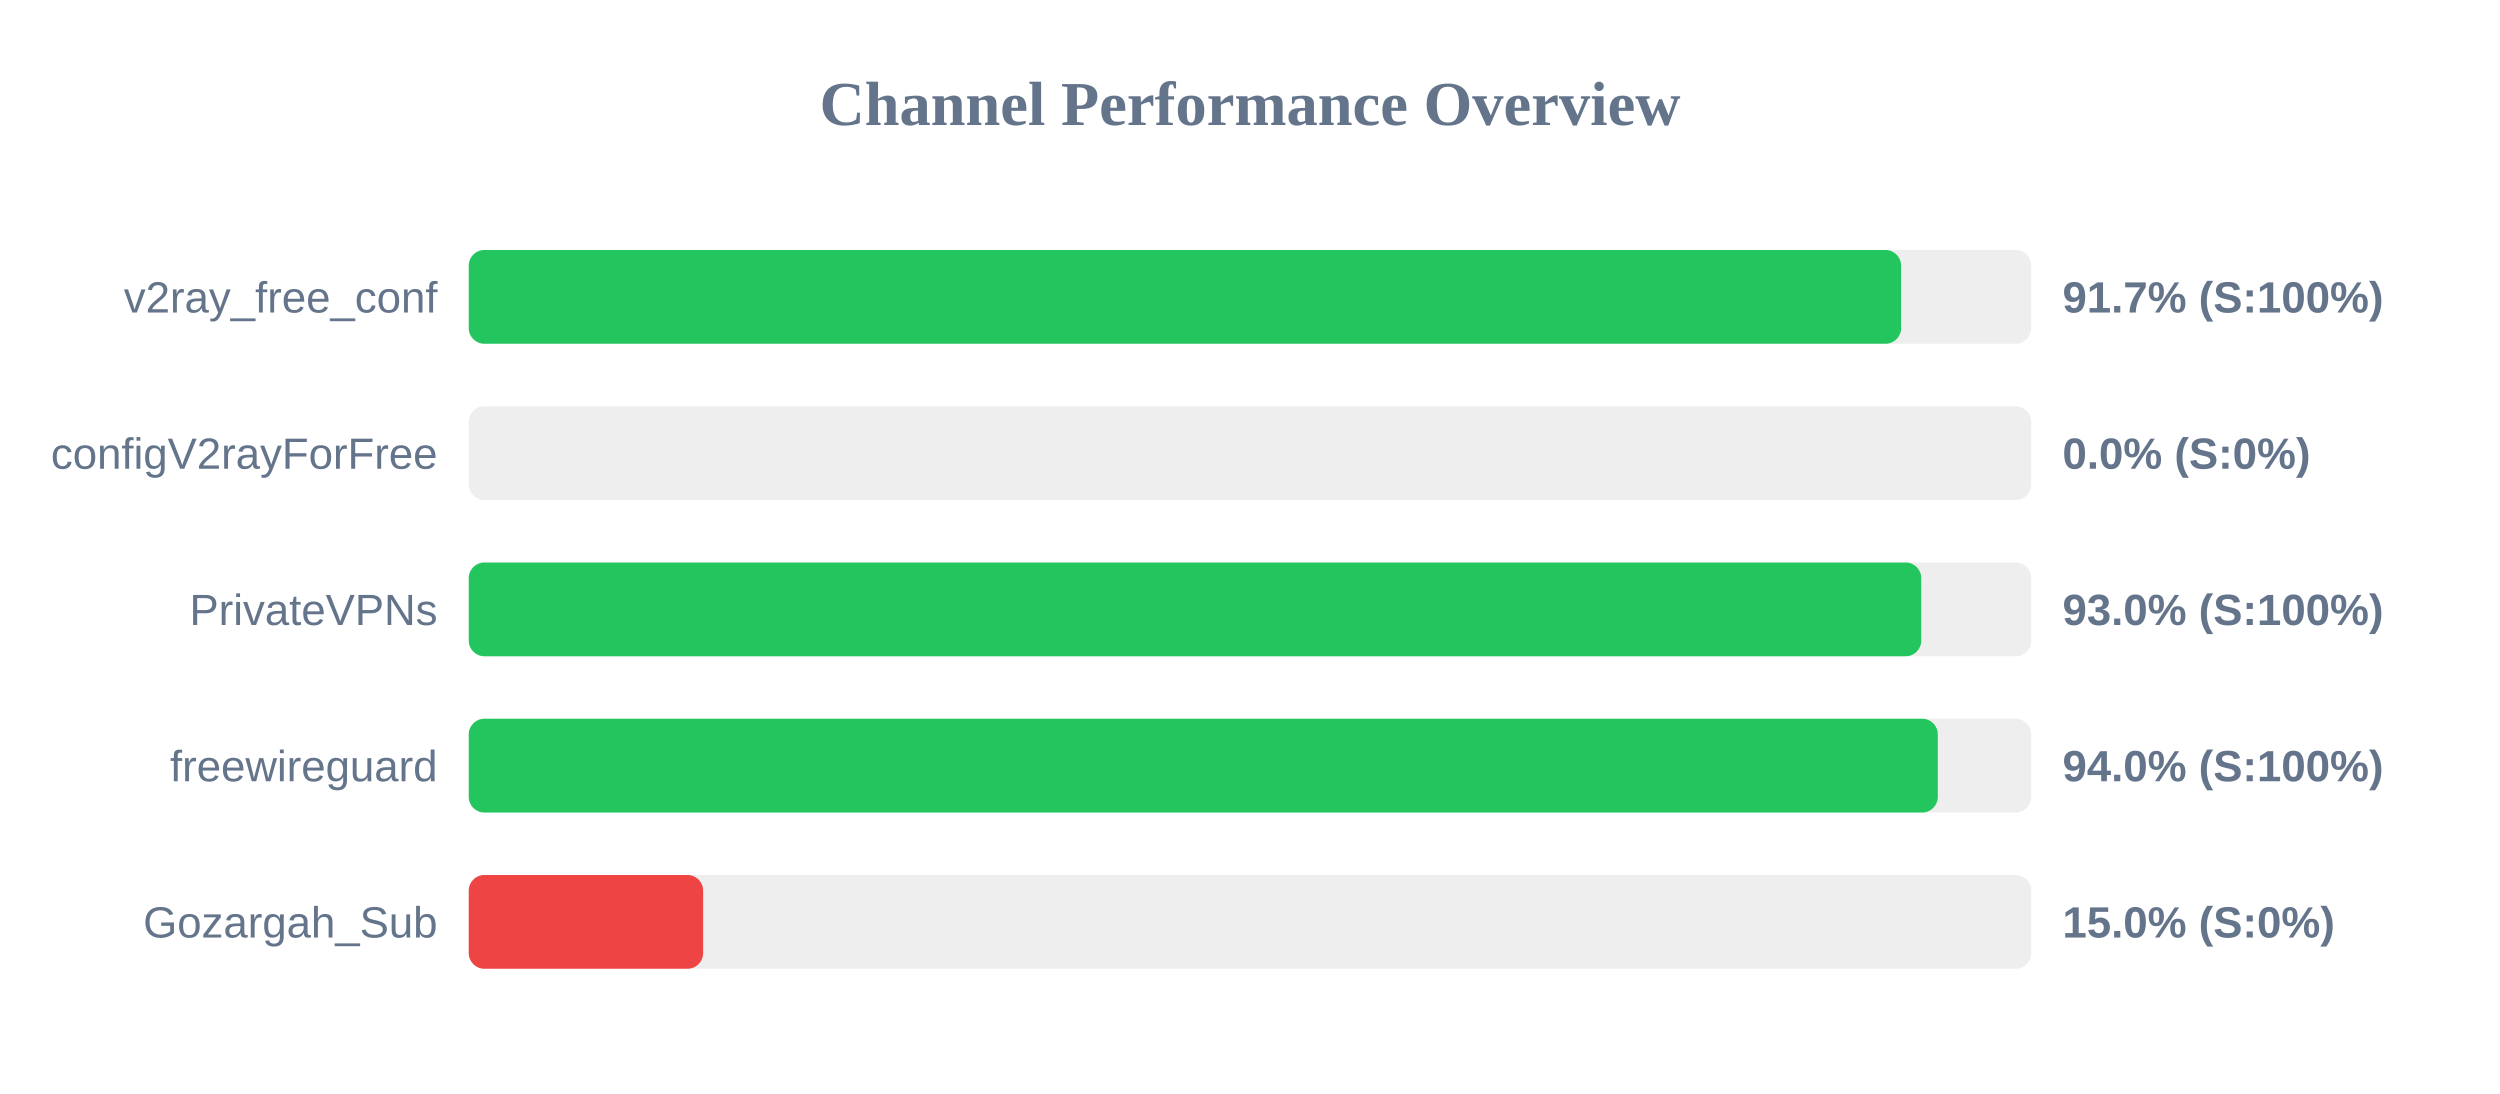
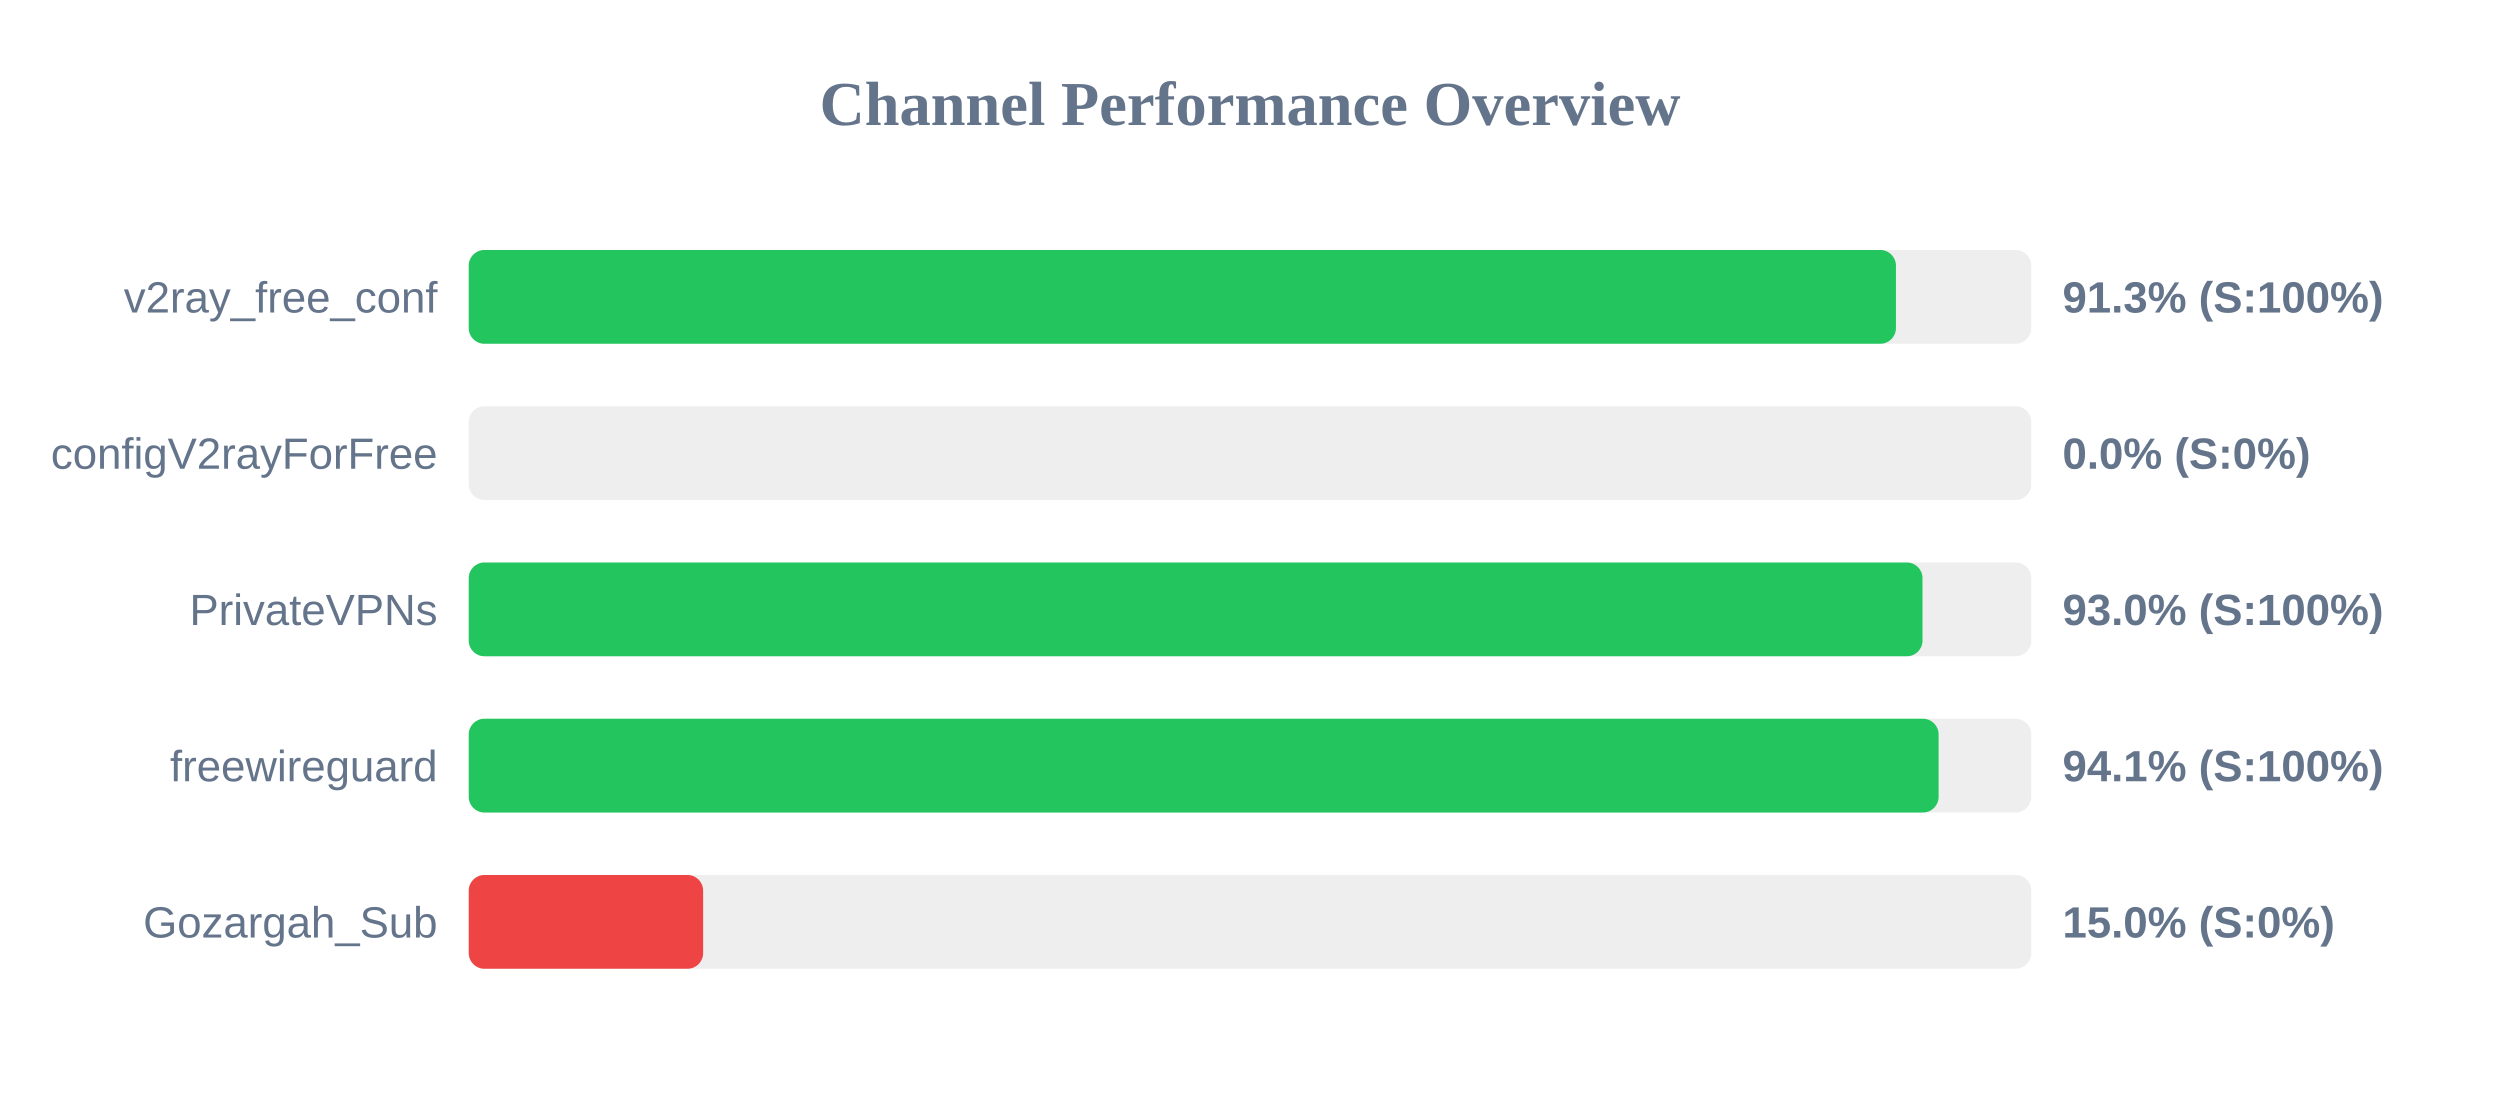
<svg xmlns="http://www.w3.org/2000/svg" width="800" height="350" version="1.1">
  <style>
        .row { font: 14px Arial; fill: #64748b; }
        .score { font: bold 14px Arial; fill: #64748b; }
    </style>
  <text x="400" y="40" text-anchor="middle" font-size="20px" font-weight="bold" fill="#64748b">Channel Performance Overview</text>
  <rect x="150" y="80" width="500" height="30" fill="#eee" rx="5" />
-   <rect x="150" y="80" width="458.35" height="30" fill="#22c55e" rx="5" />
+   <rect x="150" y="80" width="456.7" height="30" fill="#22c55e" rx="5" />
  <text x="140" y="100" text-anchor="end" class="row">v2ray_free_conf</text>
-   <text x="660" y="100" text-anchor="start" class="score">91.7% (S:100%)</text>
+   <text x="660" y="100" text-anchor="start" class="score">91.3% (S:100%)</text>
  <rect x="150" y="130" width="500" height="30" fill="#eee" rx="5" />
  <rect x="150" y="130" width="0.0" height="30" fill="#ef4444" rx="5" />
  <text x="140" y="150" text-anchor="end" class="row">configV2rayForFree</text>
  <text x="660" y="150" text-anchor="start" class="score">0.0% (S:0%)</text>
  <rect x="150" y="180" width="500" height="30" fill="#eee" rx="5" />
-   <rect x="150" y="180" width="464.8" height="30" fill="#22c55e" rx="5" />
+   <rect x="150" y="180" width="465.2" height="30" fill="#22c55e" rx="5" />
  <text x="140" y="200" text-anchor="end" class="row">PrivateVPNs</text>
  <text x="660" y="200" text-anchor="start" class="score">93.0% (S:100%)</text>
  <rect x="150" y="230" width="500" height="30" fill="#eee" rx="5" />
-   <rect x="150" y="230" width="470.1" height="30" fill="#22c55e" rx="5" />
+   <rect x="150" y="230" width="470.35" height="30" fill="#22c55e" rx="5" />
  <text x="140" y="250" text-anchor="end" class="row">freewireguard</text>
-   <text x="660" y="250" text-anchor="start" class="score">94.0% (S:100%)</text>
+   <text x="660" y="250" text-anchor="start" class="score">94.1% (S:100%)</text>
  <rect x="150" y="280" width="500" height="30" fill="#eee" rx="5" />
  <rect x="150" y="280" width="75.0" height="30" fill="#ef4444" rx="5" />
  <text x="140" y="300" text-anchor="end" class="row">Gozargah_Sub</text>
  <text x="660" y="300" text-anchor="start" class="score">15.0% (S:0%)</text>
</svg>
